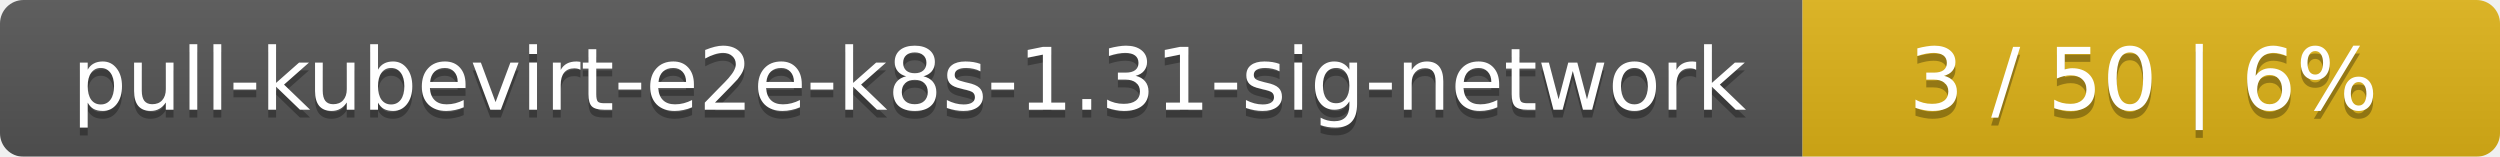
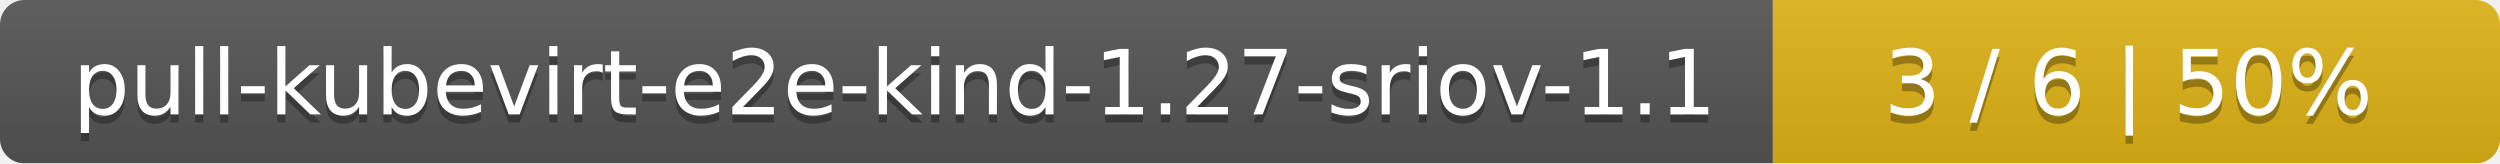
- <svg xmlns="http://www.w3.org/2000/svg" width="319" height="20">
+ <svg xmlns="http://www.w3.org/2000/svg" width="306" height="20">
  <linearGradient id="smooth" x2="0" y2="100%">
    <stop offset="0" stop-color="#bbb" stop-opacity=".1" />
    <stop offset="1" stop-opacity=".1" />
  </linearGradient>
  <mask id="round">
-     <rect width="319" height="20" rx="3" fill="#fff" />
+     <rect width="306" height="20" rx="3" fill="#fff" />
  </mask>
  <g mask="url(#round)">
-     <rect width="230" height="20" fill="#555" />
-     <rect x="230" width="89" height="20" fill="#dfb317" />
-     <rect width="319" height="20" fill="url(#smooth)" />
+     <rect width="217" height="20" fill="#555" />
+     <rect x="217" width="89" height="20" fill="#dfb317" />
+     <rect width="306" height="20" fill="url(#smooth)" />
  </g>
  <g fill="#fff" text-anchor="middle" font-family="DejaVu Sans,Verdana,Geneva,sans-serif" font-size="11">
-     <text x="116" y="15" fill="#010101" fill-opacity=".3">pull-kubevirt-e2e-k8s-1.31-sig-network</text>
-     <text x="116" y="14">pull-kubevirt-e2e-k8s-1.31-sig-network</text>
-     <text x="273.5" y="15" fill="#010101" fill-opacity=".3">3 / 50    |    6%</text>
-     <text x="273.5" y="14">3 / 50    |    6%</text>
+     <text x="109.5" y="15" fill="#010101" fill-opacity=".3">pull-kubevirt-e2e-kind-1.27-sriov-1.1</text>
+     <text x="109.5" y="14">pull-kubevirt-e2e-kind-1.27-sriov-1.1</text>
+     <text x="260.5" y="15" fill="#010101" fill-opacity=".3">3 / 6    |    50%</text>
+     <text x="260.5" y="14">3 / 6    |    50%</text>
  </g>
</svg>
